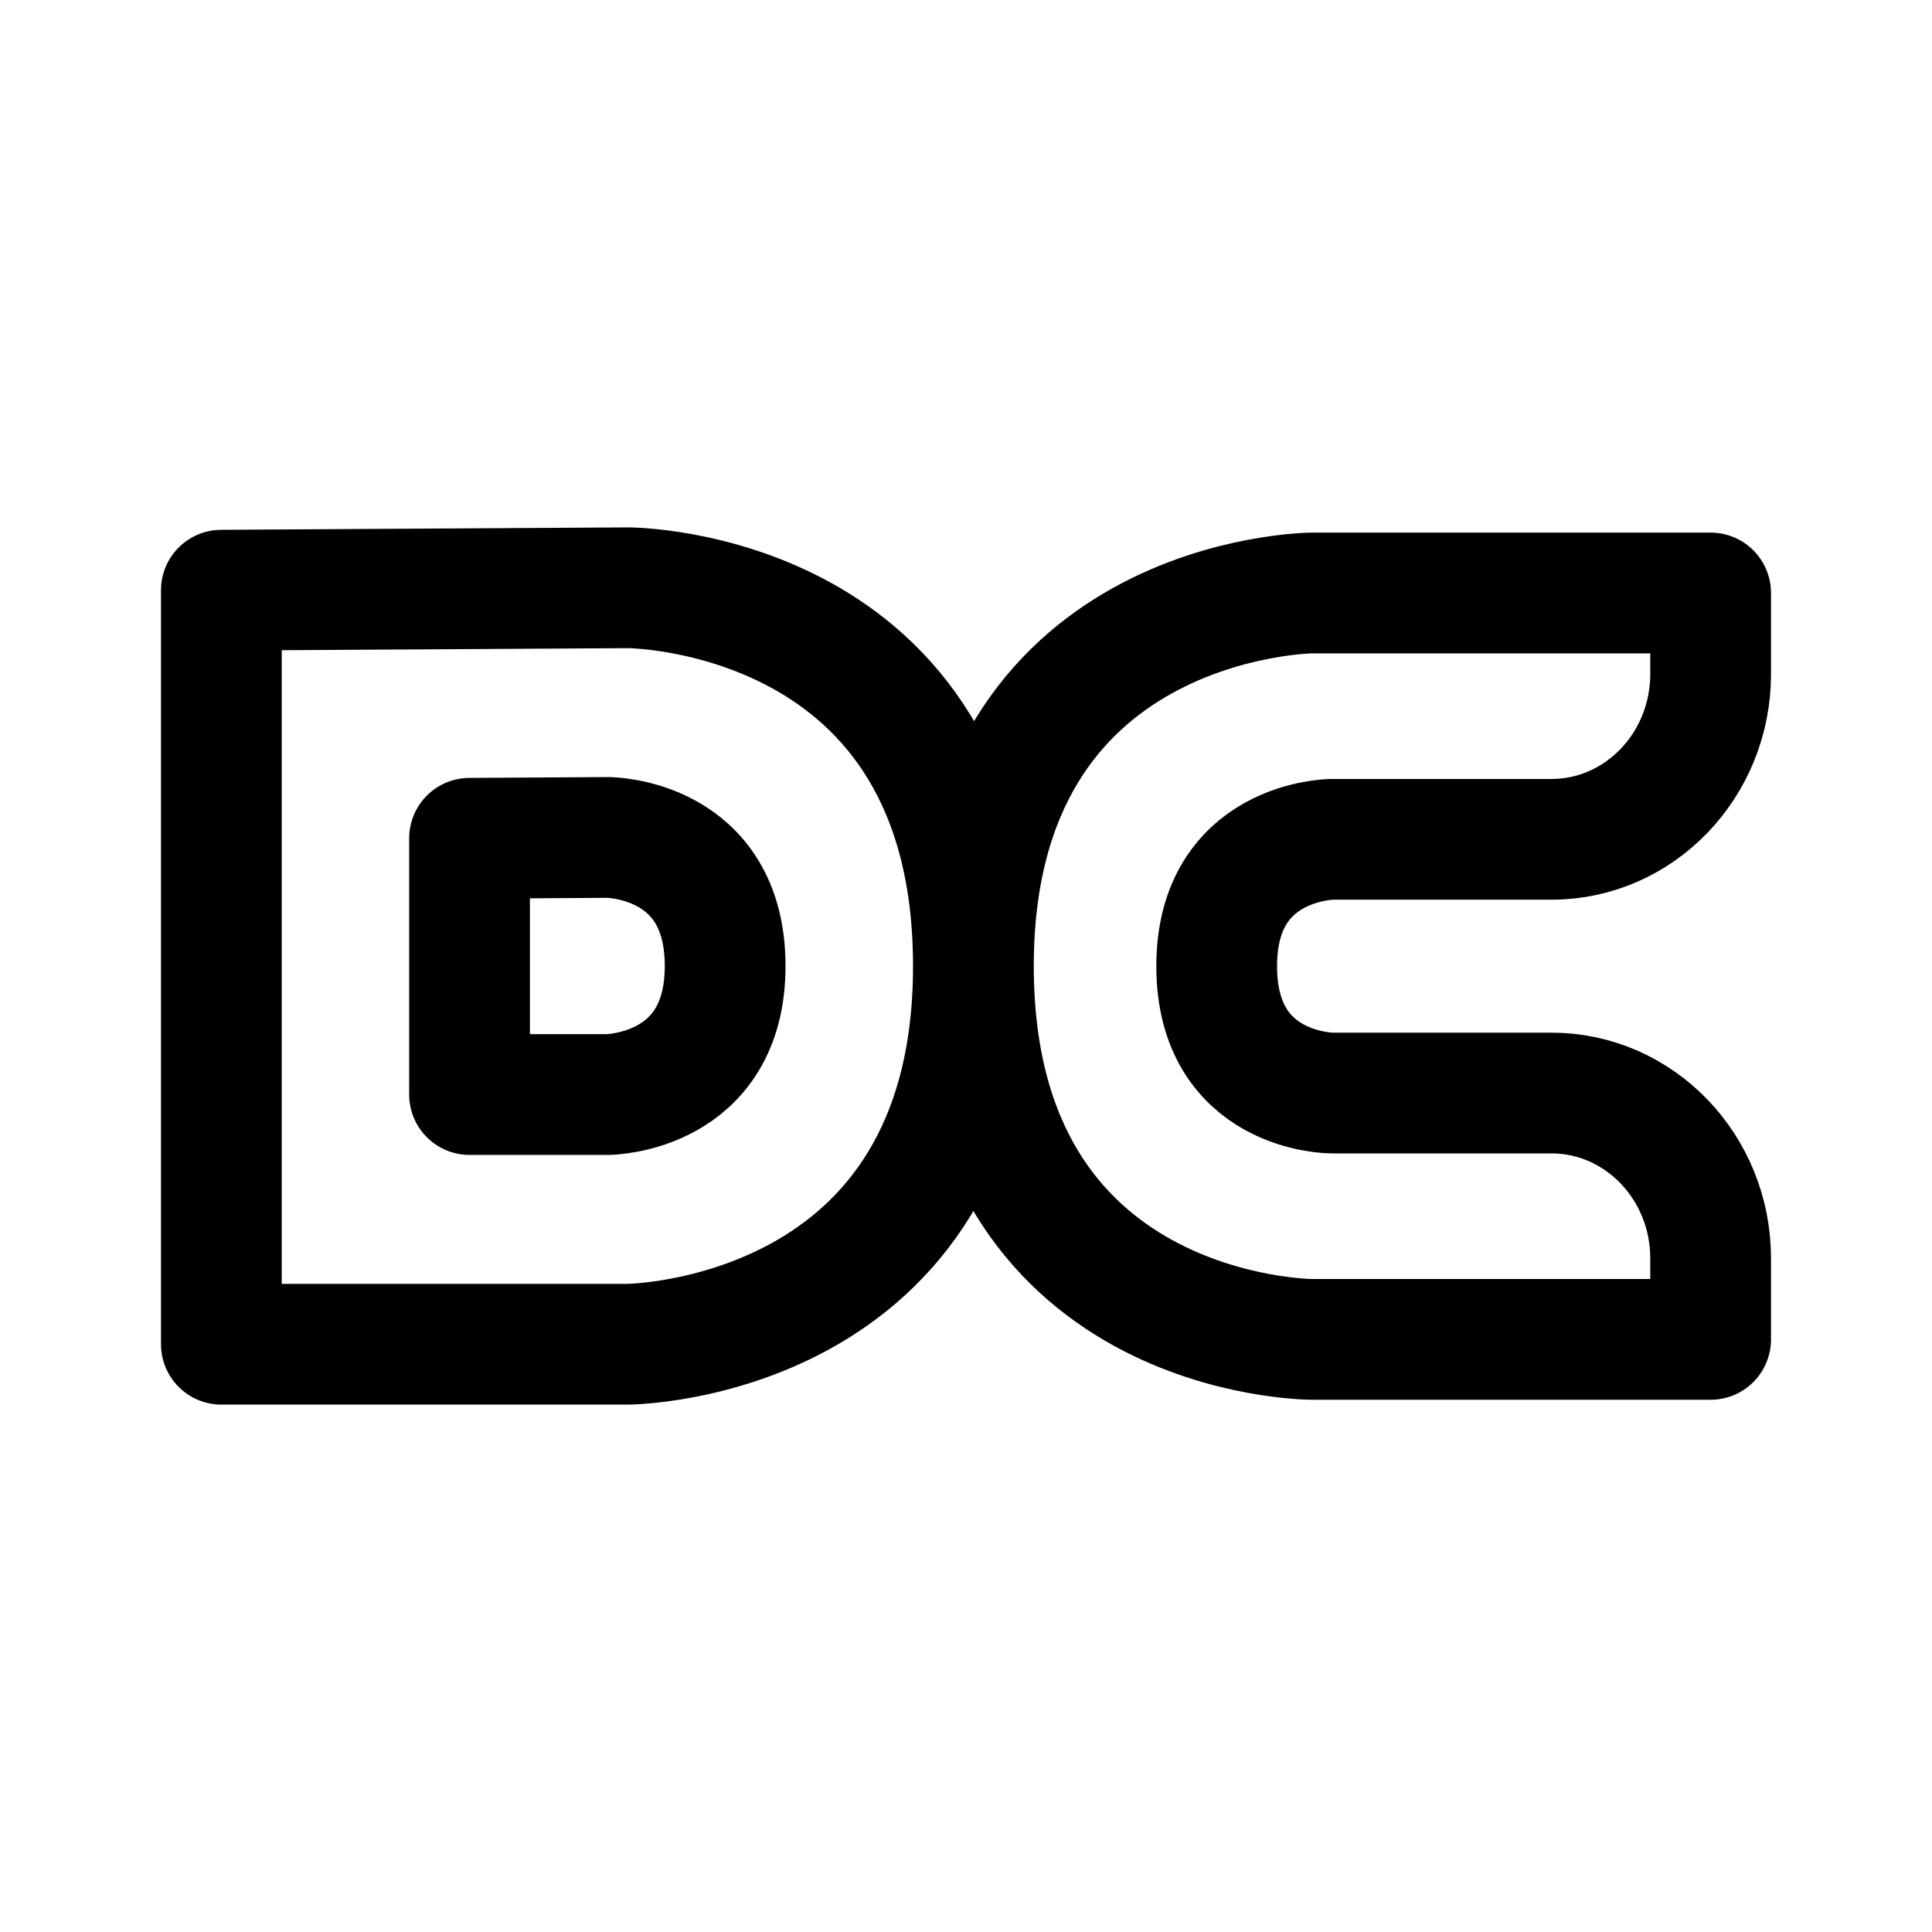
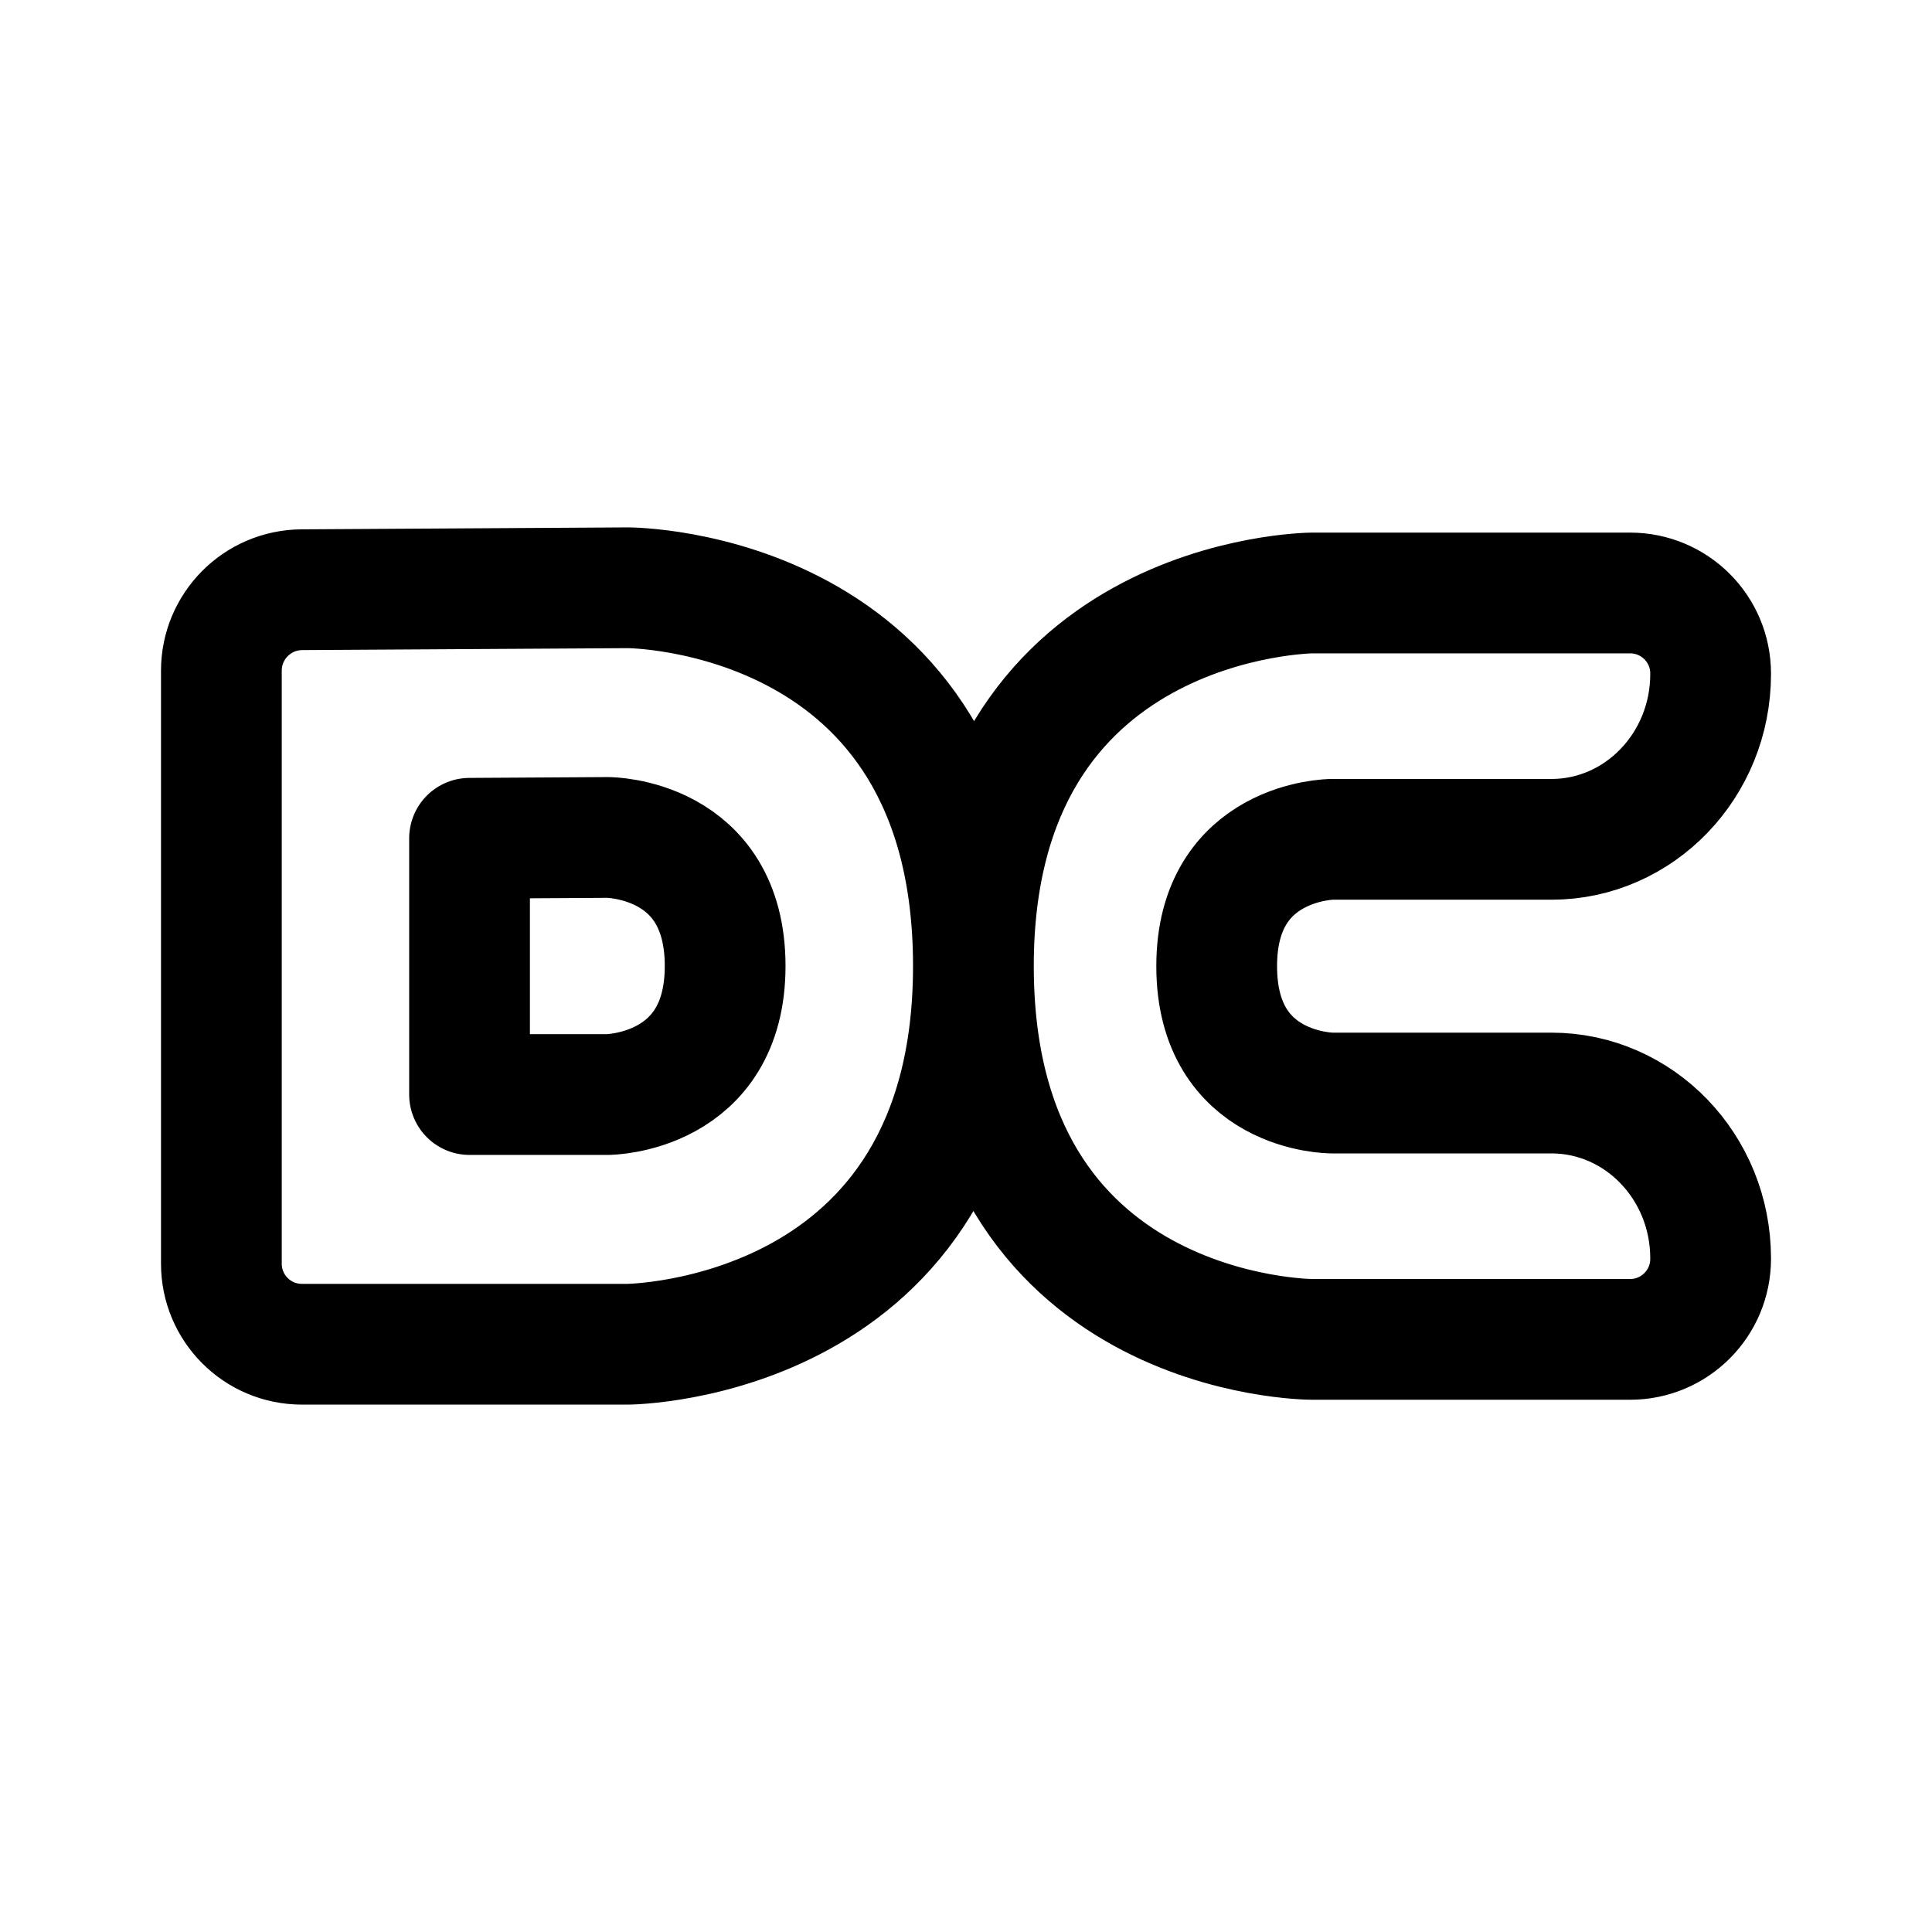
- <svg xmlns="http://www.w3.org/2000/svg" width="192" height="192" viewBox="0 0 192 192" version="1.1" xml:space="preserve" style="fill:none;stroke:#000000;stroke-width:12;stroke-linecap:round;stroke-linejoin:round">
-   <path d="M 46.663,83.308 V 108.775 H 60.402 C 60.402,108.775 72.064,108.692 72.064,96.005 72.064,83.225 60.402,83.225 60.402,83.225 Z M 22,58.652 62.412,58.412 C 62.412,58.412 96.736,58.412 96.736,96.005 96.736,133.348 62.412,133.588 62.412,133.588 H 22 Z           M 170,66.988 C 170,76.056 162.913,83.413 154.176,83.413 H 132.355 C 132.355,83.413 120.913,83.495 120.913,96.014 120.913,108.624 132.355,108.624 132.355,108.624 H 154.176 C 162.913,108.624 170,115.98 170,125.049 V 133.106 H 130.384 C 130.384,133.106 96.736,133.106 96.736,96.005 96.736,59.167 130.384,58.93 130.384,58.93 H 170 Z" />
+ <svg xmlns="http://www.w3.org/2000/svg" width="192" height="192" viewBox="0 0 192 192" version="1.1" xml:space="preserve" style="fill:none;stroke:#000;stroke-width:12;stroke-linecap:round;stroke-linejoin:round">
+   <path d="M 46.663,83.308 V 108.775 H 60.402 C 60.402,108.775 72.064,108.692 72.064,96.005 72.064,83.225 60.402,83.225 60.402,83.225 Z M 30,58.605 62.412,58.412 C 62.412,58.412 96.736,58.412 96.736,96.005 96.736,133.348 62.412,133.588 62.412,133.588 H 30 A 8,8 45 0 1 22,125.588 V 66.652 A 8.048,8.048 134.83 0 1 30,58.605 Z           M 170,66.988 C 170,76.056 162.913,83.413 154.176,83.413 H 132.355 C 132.355,83.413 120.913,83.495 120.913,96.014 120.913,108.624 132.355,108.624 132.355,108.624 H 154.176 C 162.913,108.624 170,115.98 170,125.049 V 125.106 A 8,8 135 0 1 162,133.106 H 130.384 C 130.384,133.106 96.736,133.106 96.736,96.005 96.736,59.167 130.384,58.93 130.384,58.93 H 162 A 8,8 45 0 1 170,66.93 Z" />
</svg>
